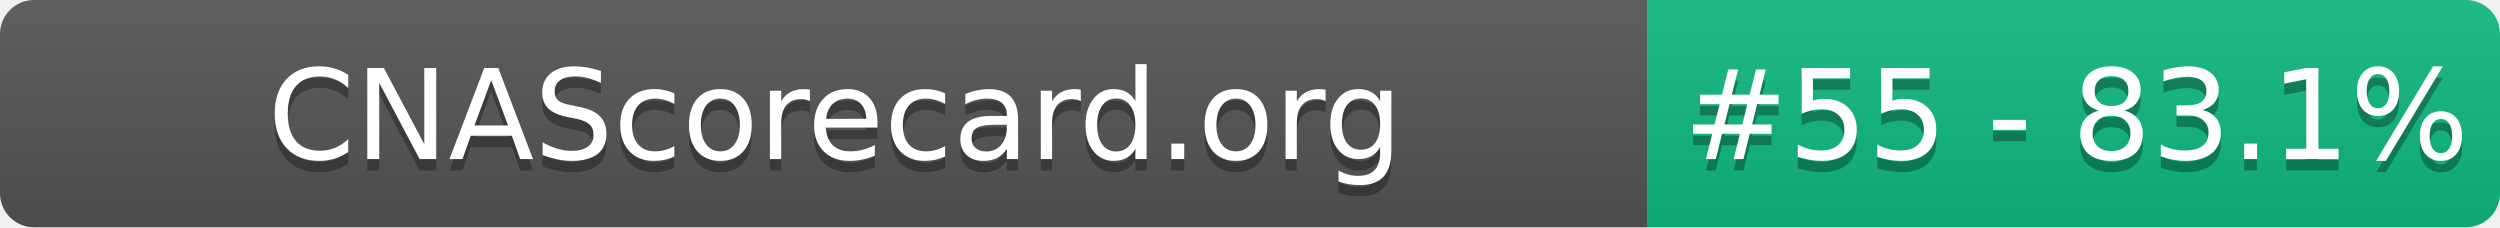
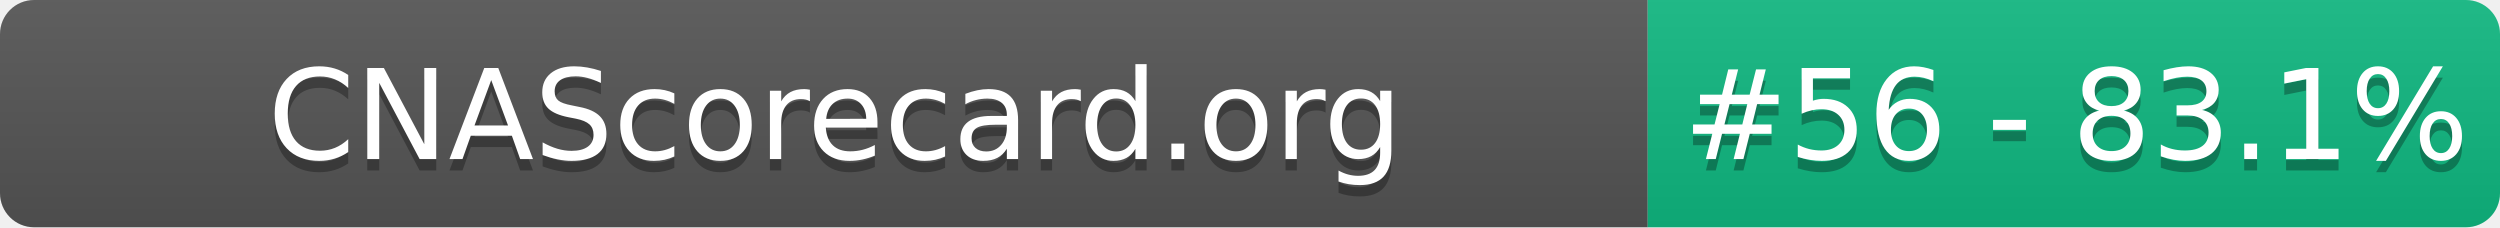
- <svg xmlns="http://www.w3.org/2000/svg" width="220" height="20" role="img" aria-label="CNAScorecard.org: #55 - 83.1%">
+ <svg xmlns="http://www.w3.org/2000/svg" width="220" height="20" role="img" aria-label="CNAScorecard.org: #56 - 83.1%">
  <linearGradient id="s" x2="0" y2="100%">
    <stop offset="0" stop-color="#bbb" stop-opacity=".1" />
    <stop offset="1" stop-opacity=".1" />
  </linearGradient>
  <clipPath id="r">
    <rect width="220" height="20" rx="3" fill="#fff" />
  </clipPath>
  <g clip-path="url(#r)">
    <rect width="145" height="20" fill="#555" />
    <rect x="145" width="75" height="20" fill="#10B981" />
    <rect width="220" height="20" fill="url(#s)" />
  </g>
  <g fill="#fff" text-anchor="middle" font-family="Verdana,Geneva,DejaVu Sans,sans-serif" text-rendering="geometricPrecision" font-size="110">
    <text aria-hidden="true" x="735" y="150" fill="#010101" fill-opacity=".3" transform="scale(.1)" textLength="1350">CNAScorecard.org</text>
    <text x="735" y="140" transform="scale(.1)" fill="#fff" textLength="1350">CNAScorecard.org</text>
-     <text aria-hidden="true" x="1827" y="150" fill="#010101" fill-opacity=".3" transform="scale(.1)" textLength="605">#55 - 83.1%</text>
-     <text x="1827" y="140" transform="scale(.1)" fill="#fff" textLength="605">#55 - 83.1%</text>
+     <text aria-hidden="true" x="1827" y="150" fill="#010101" fill-opacity=".3" transform="scale(.1)" textLength="605">#56 - 83.1%</text>
+     <text x="1827" y="140" transform="scale(.1)" fill="#fff" textLength="605">#56 - 83.1%</text>
  </g>
</svg>
